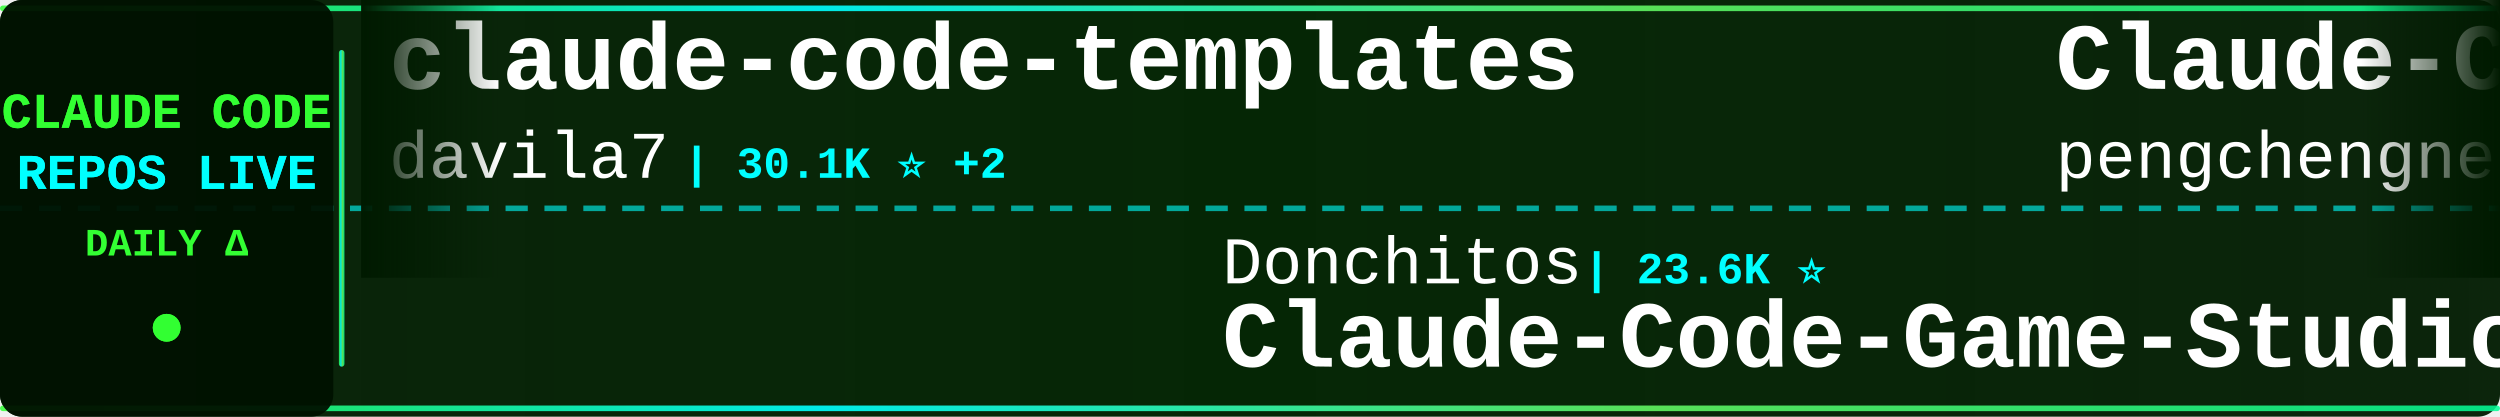
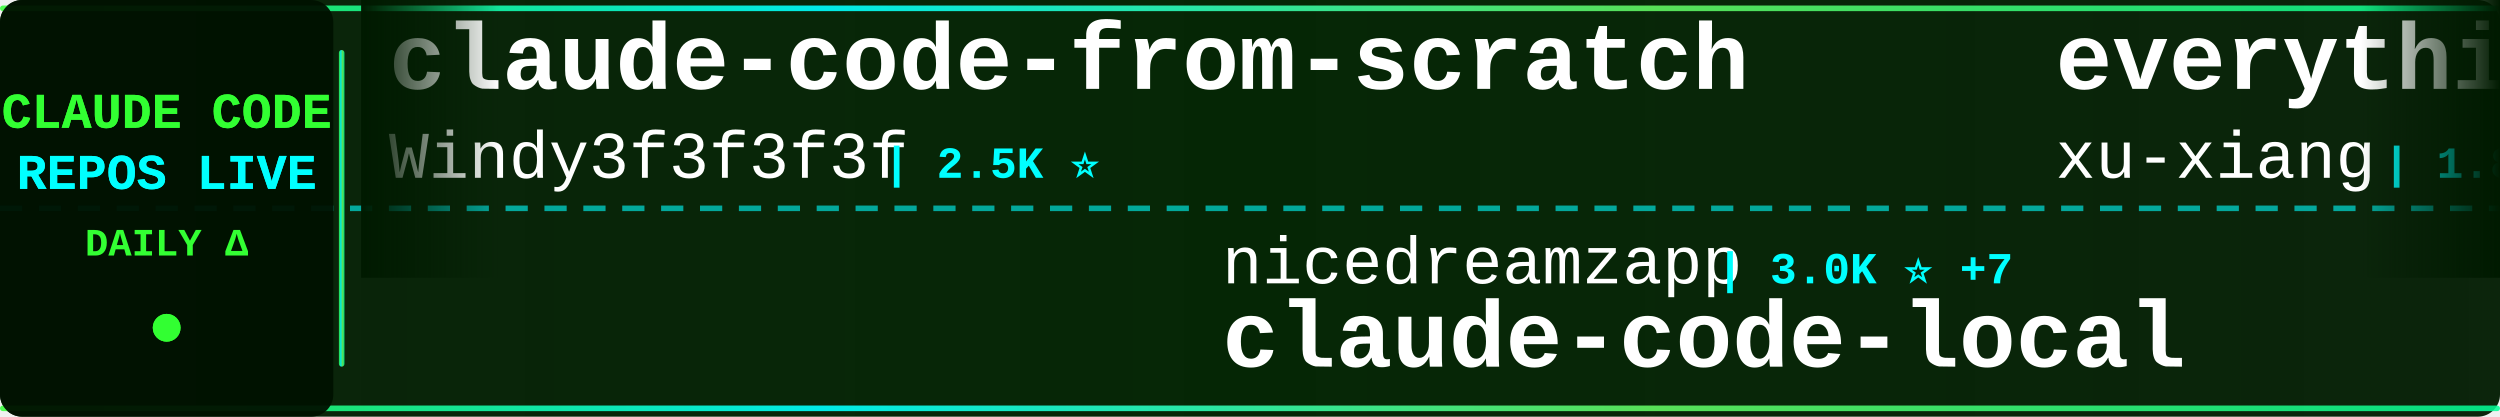
<svg xmlns="http://www.w3.org/2000/svg" width="900" height="150">
  <defs>
    <linearGradient id="tickerBg" x1="0%" y1="0%" x2="100%" y2="0%">
      <stop offset="0%" style="stop-color:#001a00;stop-opacity:0.95" />
      <stop offset="50%" style="stop-color:#002200;stop-opacity:0.98" />
      <stop offset="100%" style="stop-color:#001a00;stop-opacity:0.95" />
    </linearGradient>
    <linearGradient id="borderGrad" x1="0%" y1="0%" x2="100%" y2="0%">
      <stop offset="0%" style="stop-color:#33ff33;stop-opacity:0.85">
        <animate attributeName="stop-opacity" values="0.85;1;0.85" dur="2s" repeatCount="indefinite" />
      </stop>
      <stop offset="33%" style="stop-color:#00ffff;stop-opacity:0.9">
        <animate attributeName="stop-opacity" values="0.9;1;0.9" dur="2.2s" repeatCount="indefinite" />
      </stop>
      <stop offset="66%" style="stop-color:#66ff66;stop-opacity:0.85">
        <animate attributeName="stop-opacity" values="0.85;1;0.85" dur="1.8s" repeatCount="indefinite" />
      </stop>
      <stop offset="100%" style="stop-color:#00ff99;stop-opacity:0.85">
        <animate attributeName="stop-opacity" values="0.85;1;0.85" dur="2s" repeatCount="indefinite" />
      </stop>
    </linearGradient>
    <filter id="textGlow">
      <feGaussianBlur stdDeviation="0.1" result="coloredBlur" />
      <feMerge>
        <feMergeNode in="coloredBlur" />
        <feMergeNode in="SourceGraphic" />
      </feMerge>
    </filter>
    <filter id="metricGlow">
      <feGaussianBlur stdDeviation="0.2" result="coloredBlur" />
      <feMerge>
        <feMergeNode in="coloredBlur" />
        <feMergeNode in="SourceGraphic" />
      </feMerge>
    </filter>
    <linearGradient id="leftFade" x1="0%" y1="0%" x2="100%" y2="0%">
      <stop offset="0%" style="stop-color:#001a00;stop-opacity:1" />
      <stop offset="100%" style="stop-color:#001a00;stop-opacity:0" />
    </linearGradient>
    <linearGradient id="rightFade" x1="0%" y1="0%" x2="100%" y2="0%">
      <stop offset="0%" style="stop-color:#001a00;stop-opacity:0" />
      <stop offset="100%" style="stop-color:#001a00;stop-opacity:1" />
    </linearGradient>
  </defs>
  <rect width="900" height="150" fill="url(#tickerBg)" rx="8" />
  <rect x="0" y="2" width="900" height="2" fill="url(#borderGrad)" rx="1" />
  <rect x="0" y="146" width="900" height="2" fill="url(#borderGrad)" rx="1" />
  <line x1="0" y1="75" x2="900" y2="75" stroke="#00ffff" stroke-width="2" stroke-dasharray="8 6" opacity="0.6" />
  <rect x="0" y="0" width="120" height="150" fill="#001100" opacity="0.95" rx="8" />
  <text x="60" y="46" font-family="'Courier New', monospace" font-size="18" font-weight="bold" fill="#33ff33" text-anchor="middle" filter="url(#textGlow)">
    CLAUDE CODE
  </text>
  <text x="60" y="68" font-family="'Courier New', monospace" font-size="18" font-weight="bold" fill="#00ffff" text-anchor="middle" filter="url(#textGlow)">
    REPOS LIVE
  </text>
  <text x="60" y="92" font-family="'Courier New', monospace" font-size="14" font-weight="bold" fill="#33ff33" text-anchor="middle">
    DAILY Δ
  </text>
  <circle cx="60" cy="118" r="5" fill="#33ff33" filter="url(#metricGlow)">
    <animate attributeName="r" values="4;6;4" dur="1.5s" repeatCount="indefinite" />
    <animate attributeName="opacity" values="0.6;1;0.6" dur="1.5s" repeatCount="indefinite" />
  </circle>
  <rect x="122" y="18" width="2" height="114" fill="url(#borderGrad)" rx="1" />
  <clipPath id="tickerClip">
    <rect x="130" y="0" width="770" height="150" />
  </clipPath>
  <g clip-path="url(#tickerClip)">
    <g id="tickerItems">
      <animateTransform attributeName="transform" attributeType="XML" type="translate" from="0 0" to="-3000 0" dur="54s" repeatCount="indefinite" />
      <g transform="translate(0, 0)">
-         <text x="140" y="32" font-family="'Courier New', monospace" font-size="34" font-weight="bold" fill="#ffffff">claude-code-templates</text>
-         <text x="140" y="64" font-family="'Courier New', monospace" font-size="24" font-weight="normal" fill="#ffffff" opacity="1.0">davila7</text>
-         <text x="246" y="64" font-family="'Courier New', monospace" font-size="16" font-weight="bold" fill="#00ffff"> | 30.1K ⭐ +2</text>
+         <text x="140" y="32" font-family="'Courier New', monospace" font-size="34" font-weight="bold" fill="#ffffff">claude-code-from-scratch</text>
+         <text x="140" y="64" font-family="'Courier New', monospace" font-size="24" font-weight="normal" fill="#ffffff" opacity="1.0">Windy3f3f3f3f</text>
+         <text x="318" y="64" font-family="'Courier New', monospace" font-size="16" font-weight="bold" fill="#00ffff"> | 2.5K ⭐</text>
      </g>
      <g transform="translate(300, 0)">
-         <text x="140" y="102" font-family="'Courier New', monospace" font-size="24" font-weight="normal" fill="#ffffff" opacity="1.0">Donchitos</text>
-         <text x="270" y="102" font-family="'Courier New', monospace" font-size="16" font-weight="bold" fill="#00ffff"> | 23.6K ⭐</text>
-         <text x="140" y="132" font-family="'Courier New', monospace" font-size="34" font-weight="bold" fill="#ffffff">Claude-Code-Game-Studios</text>
+         <text x="140" y="102" font-family="'Courier New', monospace" font-size="24" font-weight="normal" fill="#ffffff" opacity="1.0">nicedreamzapp</text>
+         <text x="318" y="102" font-family="'Courier New', monospace" font-size="16" font-weight="bold" fill="#00ffff"> | 3.0K ⭐ +7</text>
+         <text x="140" y="132" font-family="'Courier New', monospace" font-size="34" font-weight="bold" fill="#ffffff">claude-code-local</text>
      </g>
      <g transform="translate(600, 0)">
-         <text x="140" y="32" font-family="'Courier New', monospace" font-size="34" font-weight="bold" fill="#ffffff">Claude-Code</text>
-         <text x="140" y="64" font-family="'Courier New', monospace" font-size="24" font-weight="normal" fill="#ffffff" opacity="1.0">pengchengneo</text>
-         <text x="306" y="64" font-family="'Courier New', monospace" font-size="16" font-weight="bold" fill="#00ffff"> | 1.7K ⭐</text>
+         <text x="140" y="32" font-family="'Courier New', monospace" font-size="34" font-weight="bold" fill="#ffffff">everything-claude-code-z...</text>
+         <text x="140" y="64" font-family="'Courier New', monospace" font-size="24" font-weight="normal" fill="#ffffff" opacity="1.0">xu-xiang</text>
+         <text x="258" y="64" font-family="'Courier New', monospace" font-size="16" font-weight="bold" fill="#00ffff"> | 1.8K ⭐</text>
      </g>
      <g transform="translate(900, 0)">
-         <text x="140" y="102" font-family="'Courier New', monospace" font-size="24" font-weight="normal" fill="#ffffff" opacity="1.0">AICoderTudou</text>
-         <text x="306" y="102" font-family="'Courier New', monospace" font-size="16" font-weight="bold" fill="#00ffff"> | 497 ⭐</text>
-         <text x="140" y="132" font-family="'Courier New', monospace" font-size="34" font-weight="bold" fill="#ffffff">claude-code-tudou</text>
+         <text x="140" y="102" font-family="'Courier New', monospace" font-size="24" font-weight="normal" fill="#ffffff" opacity="1.0">shanraisshan</text>
+         <text x="306" y="102" font-family="'Courier New', monospace" font-size="16" font-weight="bold" fill="#00ffff"> | 63.9K ⭐ +8</text>
+         <text x="140" y="132" font-family="'Courier New', monospace" font-size="34" font-weight="bold" fill="#ffffff">claude-code-best-practic...</text>
      </g>
      <g transform="translate(1200, 0)">
-         <text x="140" y="32" font-family="'Courier New', monospace" font-size="34" font-weight="bold" fill="#ffffff">edmunds-claude-code</text>
-         <text x="140" y="64" font-family="'Courier New', monospace" font-size="24" font-weight="normal" fill="#ffffff" opacity="1.0">edmund-io</text>
-         <text x="270" y="64" font-family="'Courier New', monospace" font-size="16" font-weight="bold" fill="#00ffff"> | 1.5K ⭐</text>
+         <text x="140" y="32" font-family="'Courier New', monospace" font-size="34" font-weight="bold" fill="#ffffff">claude-code-video-toolki...</text>
+         <text x="140" y="64" font-family="'Courier New', monospace" font-size="24" font-weight="normal" fill="#ffffff" opacity="1.0">digitalsamba</text>
+         <text x="306" y="64" font-family="'Courier New', monospace" font-size="16" font-weight="bold" fill="#00ffff"> | 1.9K ⭐ +3</text>
      </g>
      <g transform="translate(1500, 0)">
-         <text x="140" y="102" font-family="'Courier New', monospace" font-size="24" font-weight="normal" fill="#ffffff" opacity="1.0">777genius</text>
-         <text x="270" y="102" font-family="'Courier New', monospace" font-size="16" font-weight="bold" fill="#00ffff"> | 923 ⭐</text>
-         <text x="140" y="132" font-family="'Courier New', monospace" font-size="34" font-weight="bold" fill="#ffffff">claude-code-source-code</text>
+         <text x="140" y="102" font-family="'Courier New', monospace" font-size="24" font-weight="normal" fill="#ffffff" opacity="1.0">pedrohcgs</text>
+         <text x="270" y="102" font-family="'Courier New', monospace" font-size="16" font-weight="bold" fill="#00ffff"> | 1.4K ⭐</text>
+         <text x="140" y="132" font-family="'Courier New', monospace" font-size="34" font-weight="bold" fill="#ffffff">claude-code-my-workflow</text>
      </g>
      <g transform="translate(1800, 0)">
        <text x="140" y="32" font-family="'Courier New', monospace" font-size="34" font-weight="bold" fill="#ffffff">claude-code-sourcemap</text>
        <text x="140" y="64" font-family="'Courier New', monospace" font-size="24" font-weight="normal" fill="#ffffff" opacity="1.0">ChinaSiro</text>
-         <text x="270" y="64" font-family="'Courier New', monospace" font-size="16" font-weight="bold" fill="#00ffff"> | 9.6K ⭐</text>
+         <text x="270" y="64" font-family="'Courier New', monospace" font-size="16" font-weight="bold" fill="#00ffff"> | 9.6K ⭐ +2</text>
      </g>
      <g transform="translate(2100, 0)">
-         <text x="140" y="102" font-family="'Courier New', monospace" font-size="24" font-weight="normal" fill="#ffffff" opacity="1.0">wanshuiyin</text>
-         <text x="282" y="102" font-family="'Courier New', monospace" font-size="16" font-weight="bold" fill="#00ffff"> | 14.2K ⭐ +10</text>
-         <text x="140" y="132" font-family="'Courier New', monospace" font-size="34" font-weight="bold" fill="#ffffff">Auto-claude-code-researc...</text>
+         <text x="140" y="102" font-family="'Courier New', monospace" font-size="24" font-weight="normal" fill="#ffffff" opacity="1.0">repowise-dev</text>
+         <text x="306" y="102" font-family="'Courier New', monospace" font-size="16" font-weight="bold" fill="#00ffff"> | 1.2K ⭐</text>
+         <text x="140" y="132" font-family="'Courier New', monospace" font-size="34" font-weight="bold" fill="#ffffff">claude-code-prompts</text>
      </g>
      <g transform="translate(2400, 0)">
-         <text x="140" y="32" font-family="'Courier New', monospace" font-size="34" font-weight="bold" fill="#ffffff">claude-code-source-code-...</text>
-         <text x="140" y="64" font-family="'Courier New', monospace" font-size="24" font-weight="normal" fill="#ffffff" opacity="1.0">ghuntley</text>
-         <text x="258" y="64" font-family="'Courier New', monospace" font-size="16" font-weight="bold" fill="#00ffff"> | 987 ⭐</text>
+         <text x="140" y="32" font-family="'Courier New', monospace" font-size="34" font-weight="bold" fill="#ffffff">claude-code-source-code</text>
+         <text x="140" y="64" font-family="'Courier New', monospace" font-size="24" font-weight="normal" fill="#ffffff" opacity="1.0">777genius</text>
+         <text x="270" y="64" font-family="'Courier New', monospace" font-size="16" font-weight="bold" fill="#00ffff"> | 923 ⭐</text>
      </g>
      <g transform="translate(2700, 0)">
-         <text x="140" y="102" font-family="'Courier New', monospace" font-size="24" font-weight="normal" fill="#ffffff" opacity="1.0">simonw</text>
-         <text x="234" y="102" font-family="'Courier New', monospace" font-size="16" font-weight="bold" fill="#00ffff"> | 1.6K ⭐</text>
-         <text x="140" y="132" font-family="'Courier New', monospace" font-size="34" font-weight="bold" fill="#ffffff">claude-code-transcripts</text>
+         <text x="140" y="102" font-family="'Courier New', monospace" font-size="24" font-weight="normal" fill="#ffffff" opacity="1.0">darcyegb</text>
+         <text x="258" y="102" font-family="'Courier New', monospace" font-size="16" font-weight="bold" fill="#00ffff"> | 753 ⭐</text>
+         <text x="140" y="132" font-family="'Courier New', monospace" font-size="34" font-weight="bold" fill="#ffffff">ClaudeCodeAgents</text>
      </g>
      <g transform="translate(3000, 0)">
-         <text x="140" y="32" font-family="'Courier New', monospace" font-size="34" font-weight="bold" fill="#ffffff">claude-code-templates</text>
-         <text x="140" y="64" font-family="'Courier New', monospace" font-size="24" font-weight="normal" fill="#ffffff" opacity="1.0">davila7</text>
-         <text x="246" y="64" font-family="'Courier New', monospace" font-size="16" font-weight="bold" fill="#00ffff"> | 30.1K ⭐ +2</text>
+         <text x="140" y="32" font-family="'Courier New', monospace" font-size="34" font-weight="bold" fill="#ffffff">claude-code-from-scratch</text>
+         <text x="140" y="64" font-family="'Courier New', monospace" font-size="24" font-weight="normal" fill="#ffffff" opacity="1.0">Windy3f3f3f3f</text>
+         <text x="318" y="64" font-family="'Courier New', monospace" font-size="16" font-weight="bold" fill="#00ffff"> | 2.5K ⭐</text>
      </g>
      <g transform="translate(3300, 0)">
-         <text x="140" y="102" font-family="'Courier New', monospace" font-size="24" font-weight="normal" fill="#ffffff" opacity="1.0">Donchitos</text>
-         <text x="270" y="102" font-family="'Courier New', monospace" font-size="16" font-weight="bold" fill="#00ffff"> | 23.6K ⭐</text>
-         <text x="140" y="132" font-family="'Courier New', monospace" font-size="34" font-weight="bold" fill="#ffffff">Claude-Code-Game-Studios</text>
+         <text x="140" y="102" font-family="'Courier New', monospace" font-size="24" font-weight="normal" fill="#ffffff" opacity="1.0">nicedreamzapp</text>
+         <text x="318" y="102" font-family="'Courier New', monospace" font-size="16" font-weight="bold" fill="#00ffff"> | 3.0K ⭐ +7</text>
+         <text x="140" y="132" font-family="'Courier New', monospace" font-size="34" font-weight="bold" fill="#ffffff">claude-code-local</text>
      </g>
      <g transform="translate(3600, 0)">
-         <text x="140" y="32" font-family="'Courier New', monospace" font-size="34" font-weight="bold" fill="#ffffff">Claude-Code</text>
-         <text x="140" y="64" font-family="'Courier New', monospace" font-size="24" font-weight="normal" fill="#ffffff" opacity="1.0">pengchengneo</text>
-         <text x="306" y="64" font-family="'Courier New', monospace" font-size="16" font-weight="bold" fill="#00ffff"> | 1.7K ⭐</text>
+         <text x="140" y="32" font-family="'Courier New', monospace" font-size="34" font-weight="bold" fill="#ffffff">everything-claude-code-z...</text>
+         <text x="140" y="64" font-family="'Courier New', monospace" font-size="24" font-weight="normal" fill="#ffffff" opacity="1.0">xu-xiang</text>
+         <text x="258" y="64" font-family="'Courier New', monospace" font-size="16" font-weight="bold" fill="#00ffff"> | 1.8K ⭐</text>
      </g>
      <g transform="translate(3900, 0)">
-         <text x="140" y="102" font-family="'Courier New', monospace" font-size="24" font-weight="normal" fill="#ffffff" opacity="1.0">AICoderTudou</text>
-         <text x="306" y="102" font-family="'Courier New', monospace" font-size="16" font-weight="bold" fill="#00ffff"> | 497 ⭐</text>
-         <text x="140" y="132" font-family="'Courier New', monospace" font-size="34" font-weight="bold" fill="#ffffff">claude-code-tudou</text>
+         <text x="140" y="102" font-family="'Courier New', monospace" font-size="24" font-weight="normal" fill="#ffffff" opacity="1.0">shanraisshan</text>
+         <text x="306" y="102" font-family="'Courier New', monospace" font-size="16" font-weight="bold" fill="#00ffff"> | 63.9K ⭐ +8</text>
+         <text x="140" y="132" font-family="'Courier New', monospace" font-size="34" font-weight="bold" fill="#ffffff">claude-code-best-practic...</text>
      </g>
    </g>
  </g>
  <rect x="130" y="0" width="50" height="100" fill="url(#leftFade)" />
  <rect x="850" y="0" width="50" height="100" fill="url(#rightFade)" />
</svg>
